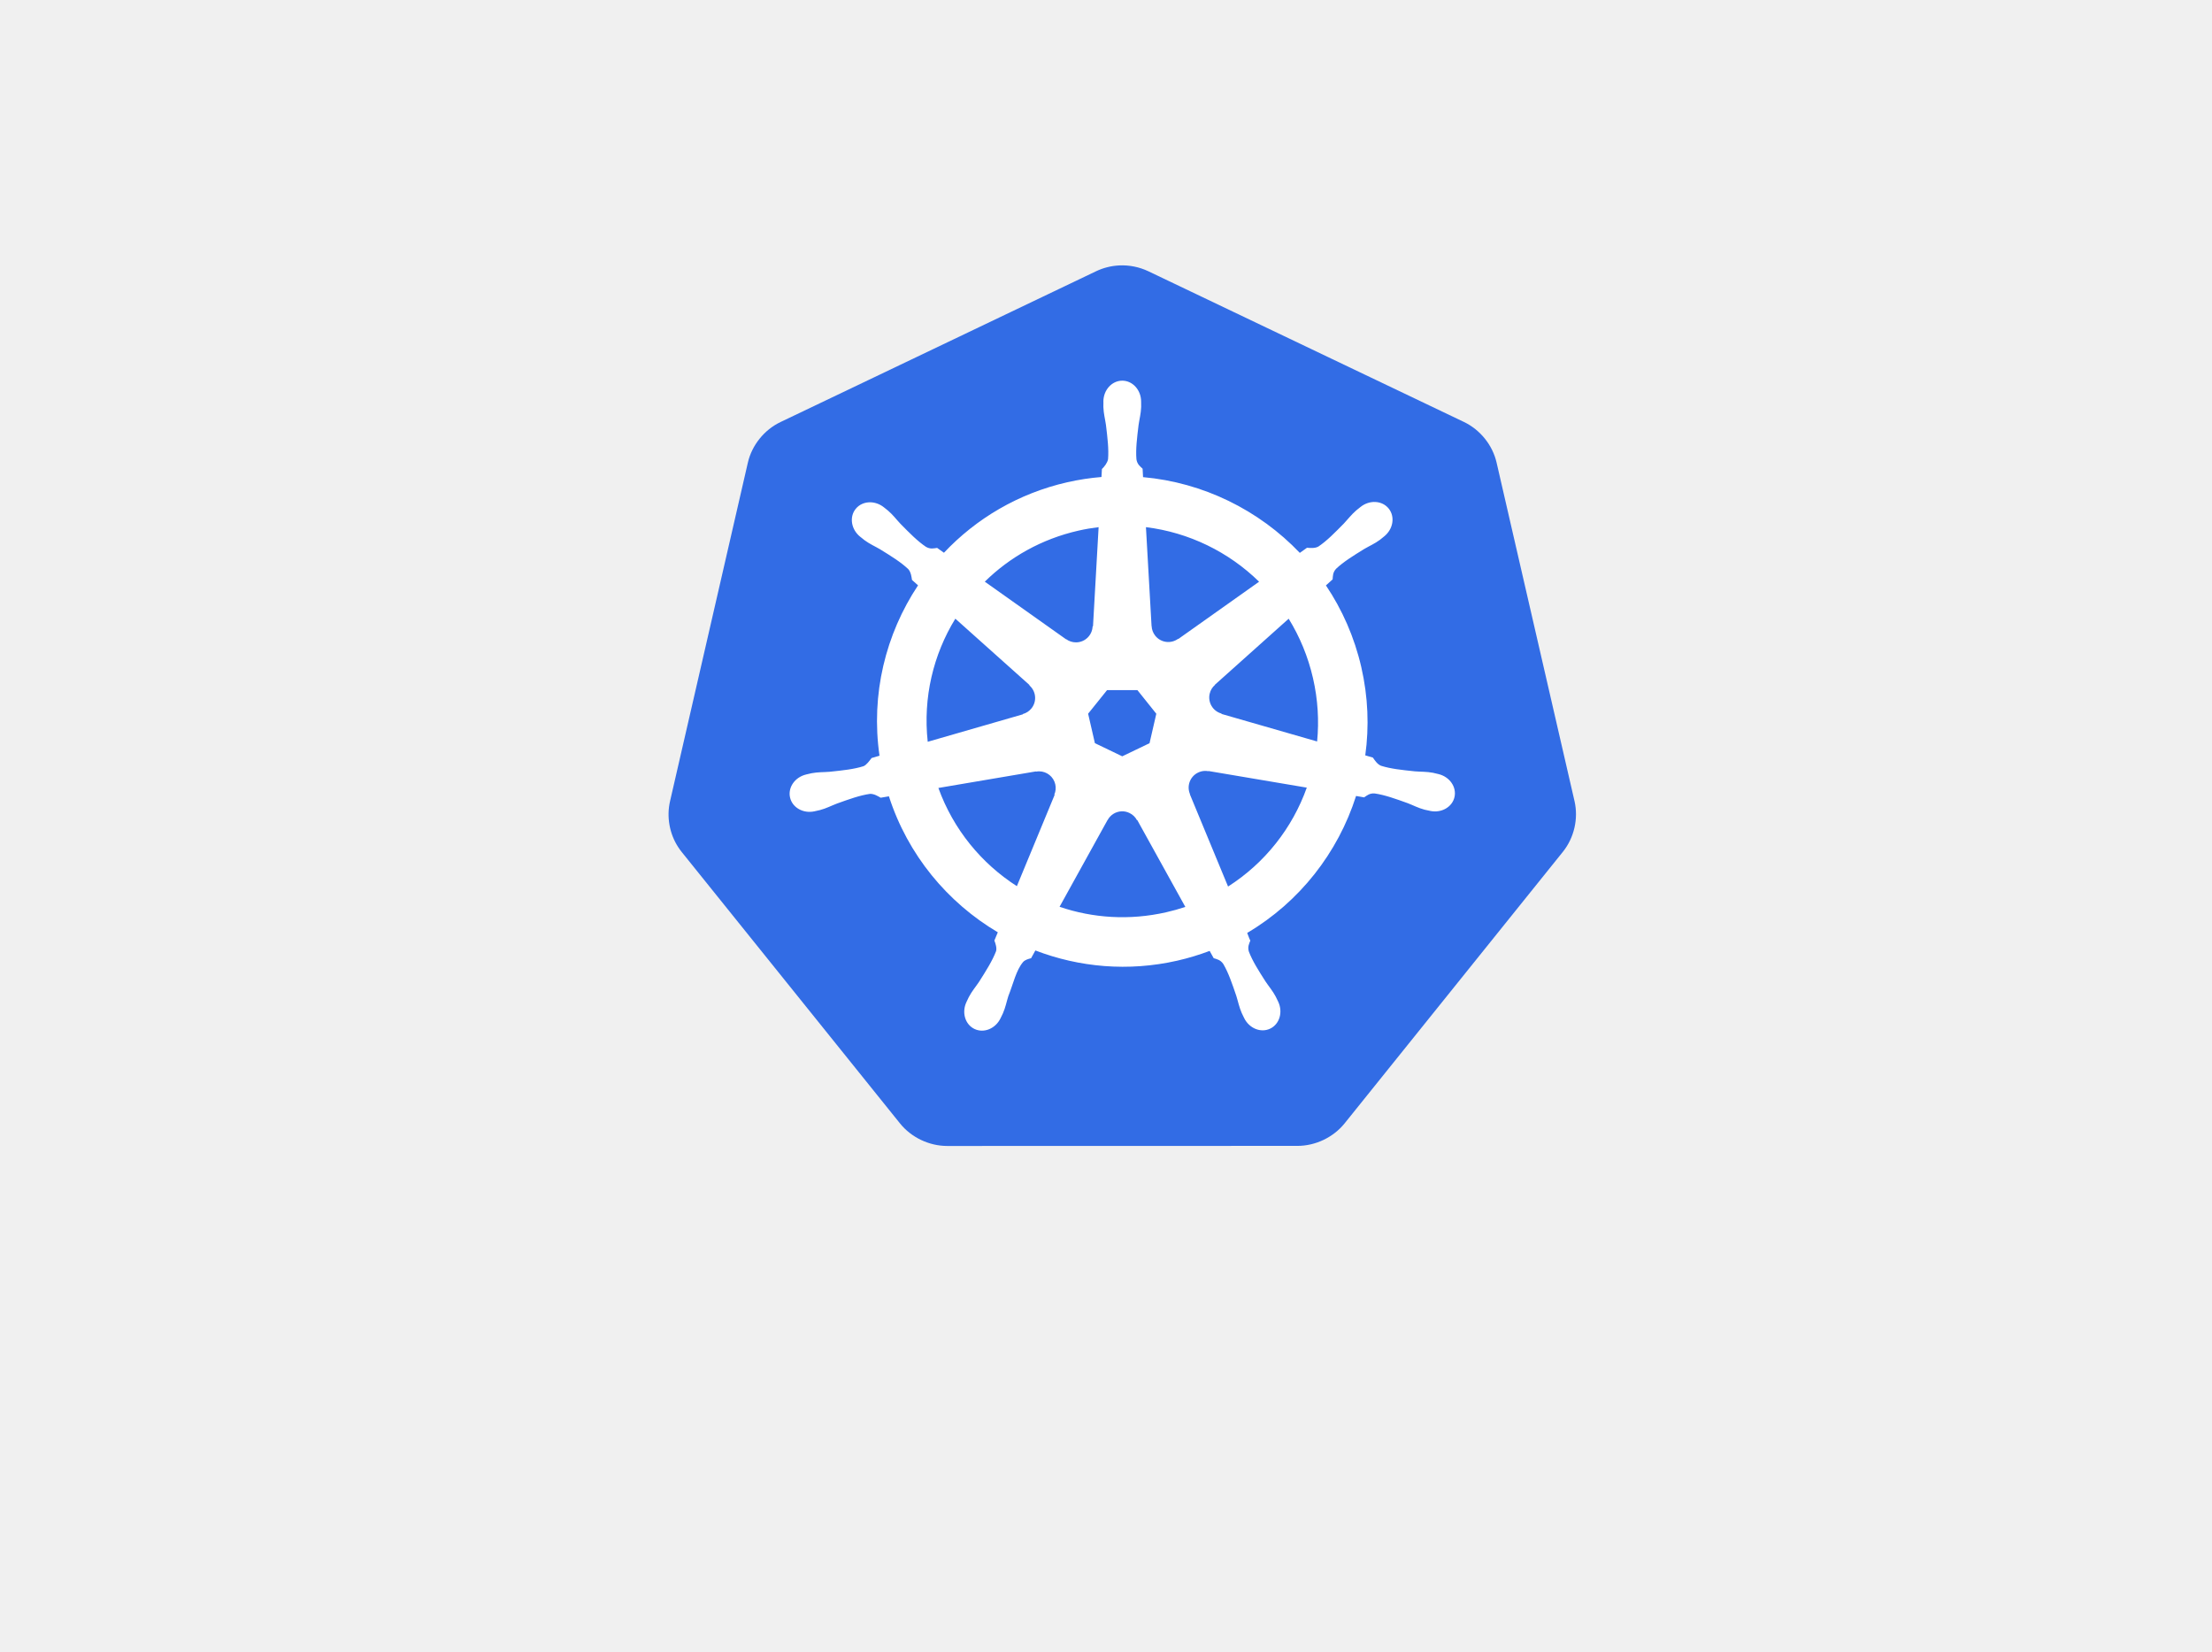
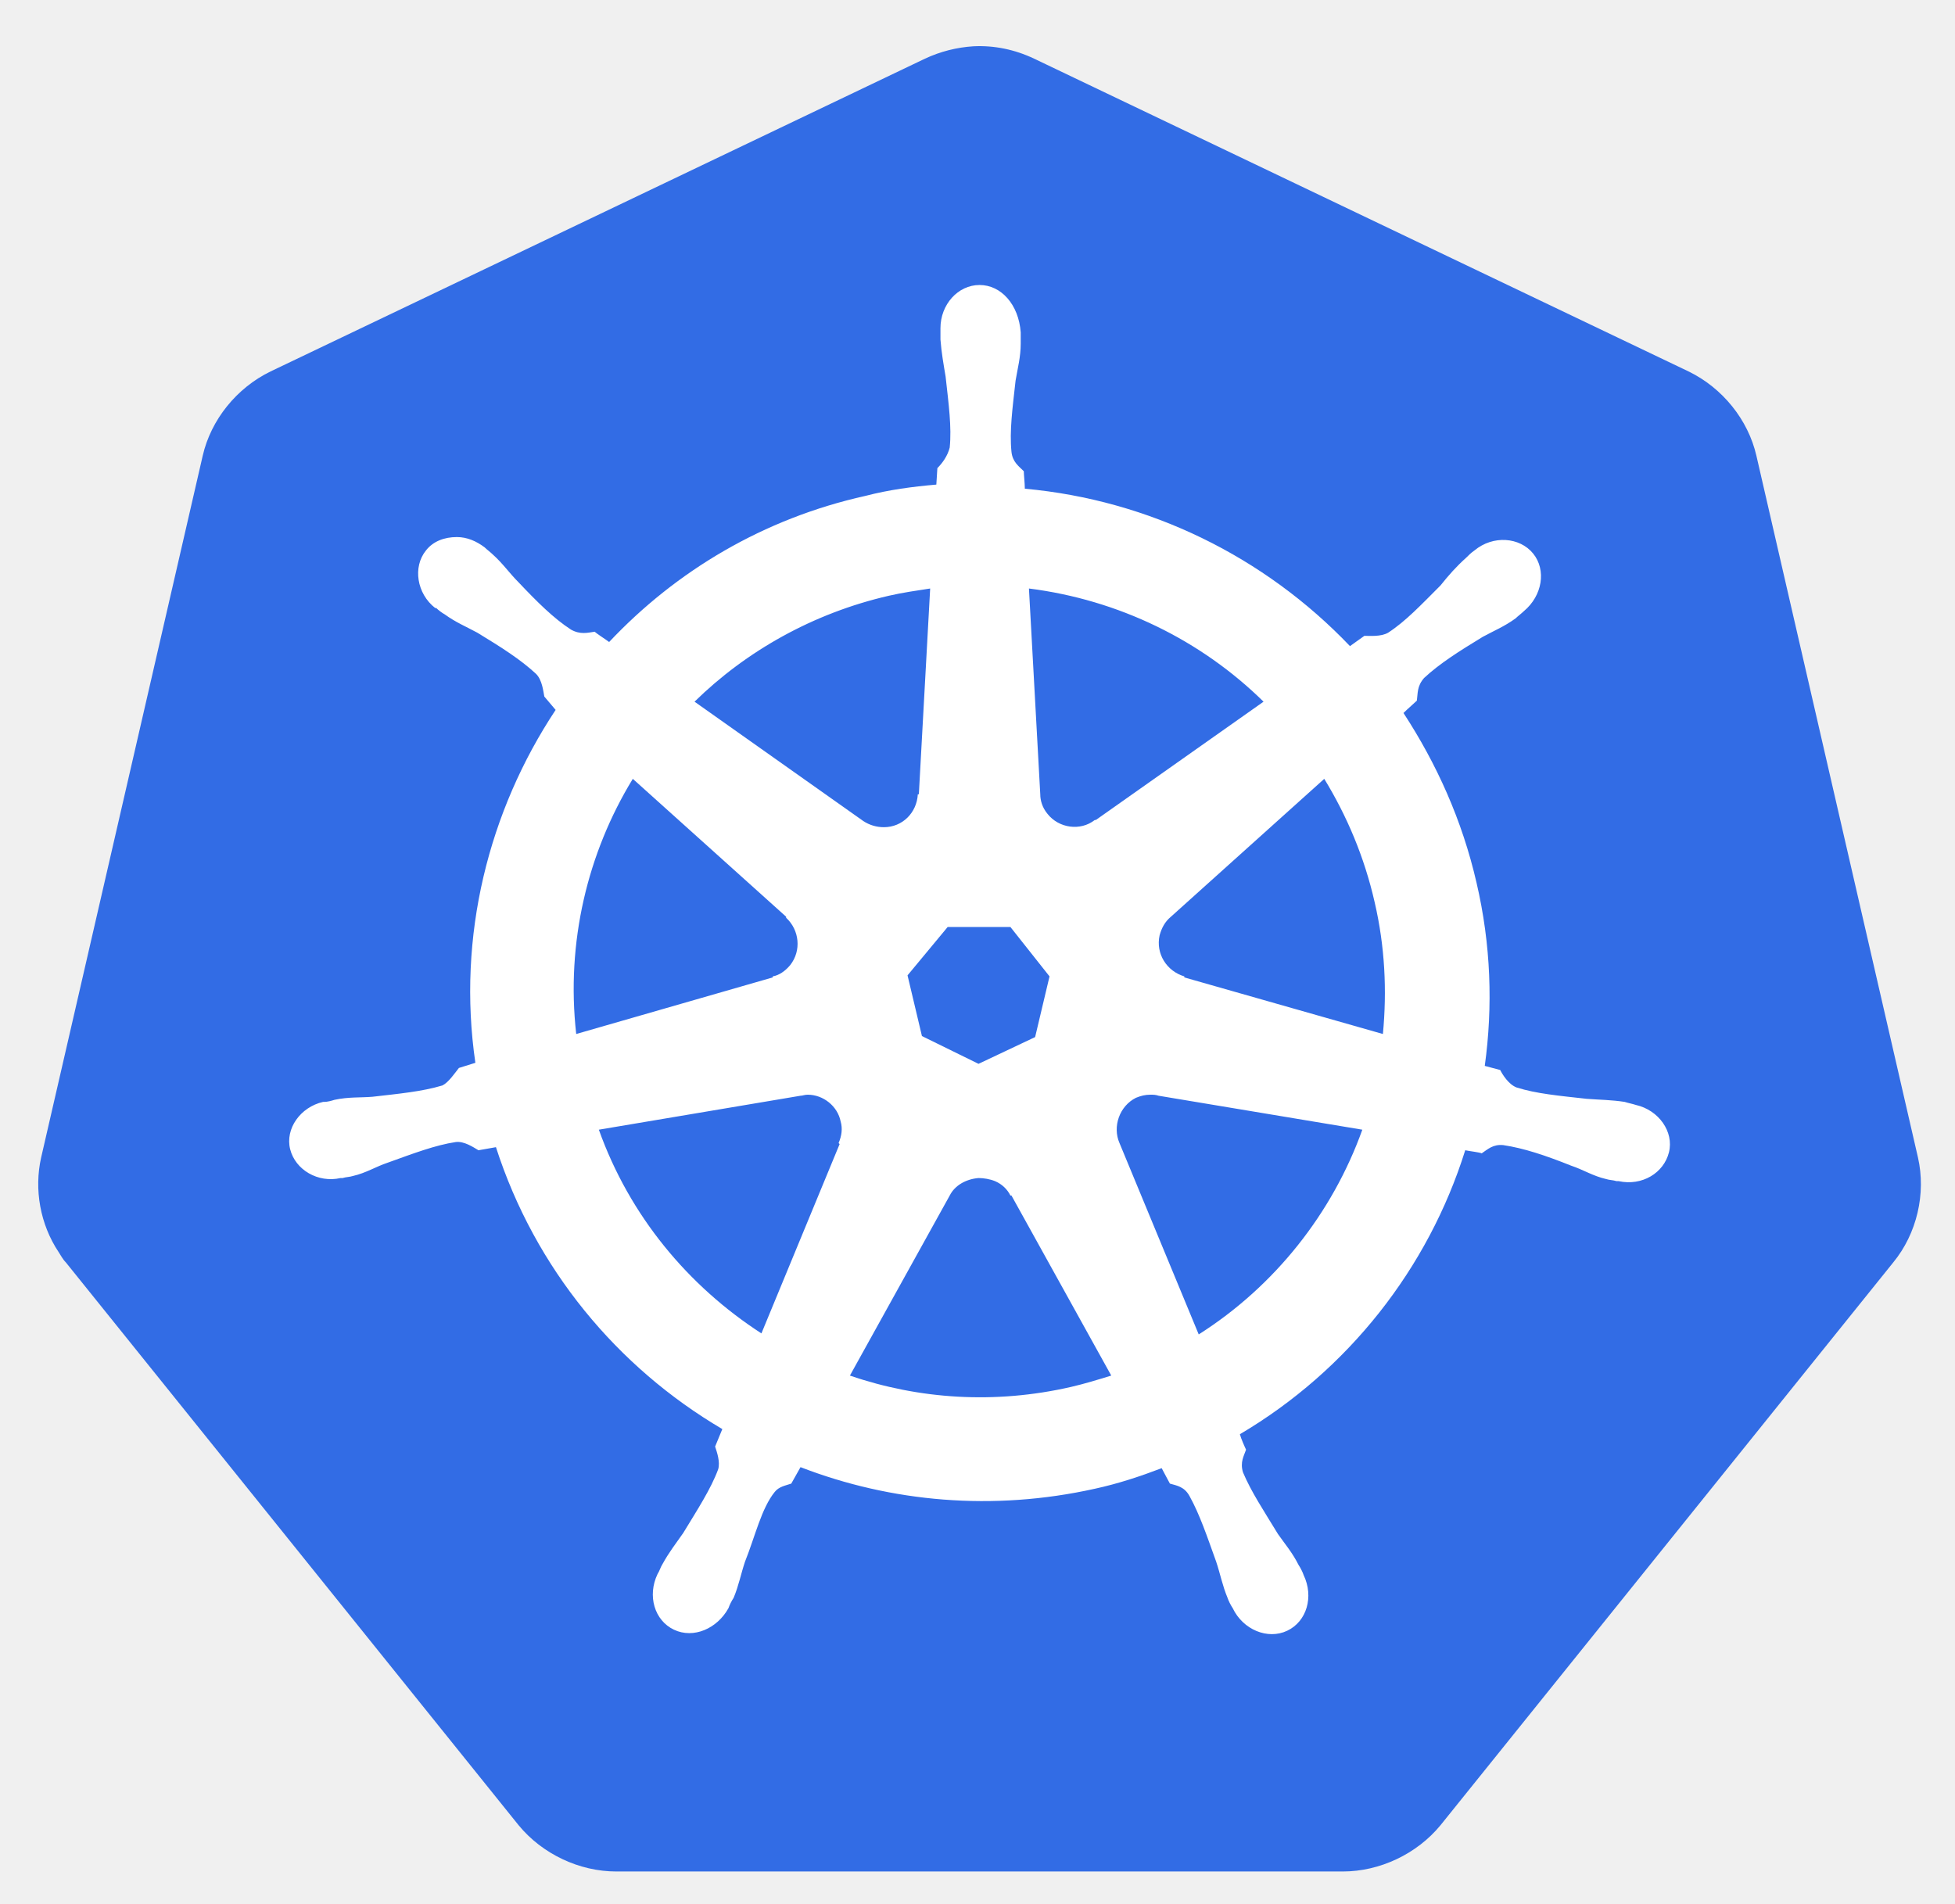
- <svg xmlns="http://www.w3.org/2000/svg" version="1.1" id="svg2" x="0px" y="0px" viewBox="-138 -218.175 445.817 332.825" enable-background="new -138 -218.175 445.817 332.825" xml:space="preserve">
+ <svg xmlns="http://www.w3.org/2000/svg" version="1.1" id="svg2" x="0px" y="0px" viewBox="0 0 190 185" style="enable-background:new 0 0 190 185;" xml:space="preserve">
+   <style type="text/css">
+ 	.st0{fill:#FFFFFF;}
+ 	.st1{fill:none;}
+ 	.st2{fill:#326CE5;}
+ </style>
  <g>
-     <polygon fill="#FFFFFF" points="88.179,-156.905 155.312,-124.849 171.9,-52.803 125.45,4.978 50.941,4.986 4.479,-52.785    21.051,-124.834  " />
-     <polygon fill="none" points="88.179,-156.905 155.312,-124.849 171.9,-52.803 125.45,4.978 50.941,4.986 4.479,-52.785    21.051,-124.834  " />
-     <path fill="#326CE5" d="M87.556-164.681c-1.613,0.08-3.207,0.484-4.661,1.179l-63.587,30.383c-3.278,1.565-5.77,4.663-6.58,8.181   L-2.959-56.69c-0.723,3.135-0.113,6.549,1.651,9.247c0.215,0.33,0.445,0.651,0.691,0.959L43.397,8.24   c2.268,2.82,5.868,4.539,9.506,4.538l70.582-0.017c3.636,0.003,7.235-1.713,9.506-4.53l43.997-54.732   c2.271-2.821,3.16-6.686,2.351-10.206l-15.712-68.247c-0.809-3.518-3.301-6.616-6.578-8.182l-63.596-30.366   C91.626-164.374,89.579-164.783,87.556-164.681z" />
-     <path fill="#FFFFFF" d="M88.063-54.666c0.527-0.019,1.062,0.089,1.571,0.334c0.666,0.32,1.18,0.825,1.505,1.431h0.072l9.687,17.501   c-1.258,0.421-2.55,0.781-3.872,1.081c-7.407,1.682-14.791,1.173-21.477-1.105l9.661-17.47h0.017   C85.805-53.976,86.904-54.623,88.063-54.666z M71.465-62.725c1.512,0.02,2.869,1.071,3.22,2.61   c0.165,0.721,0.085,1.435-0.187,2.066l0.057,0.073L66.944-39.58c-7.117-4.567-12.786-11.404-15.818-19.793l19.647-3.334   l0.033,0.041C71.026-62.708,71.249-62.729,71.465-62.725z M104.751-62.806c0.261-0.014,0.52,0.01,0.773,0.057l0.033-0.041   l19.819,3.35c-2.901,8.149-8.452,15.209-15.867,19.933l-7.693-18.583l0.024-0.033c-0.707-1.641,0-3.568,1.626-4.351   C103.883-62.674,104.318-62.785,104.751-62.806z M85.12-79.088h6.123l3.806,4.757l-1.366,5.937l-5.499,2.643l-5.513-2.651   l-1.366-5.937L85.12-79.088z M121.724-93.482c2.221,3.6,3.902,7.62,4.904,11.979c0.99,4.307,1.238,8.605,0.83,12.76L108.2-74.289   l-0.017-0.081c-1.724-0.471-2.784-2.225-2.382-3.985c0.164-0.721,0.546-1.33,1.065-1.781l-0.007-0.041L121.724-93.482z    M54.542-93.49l14.947,13.369l-0.017,0.081c1.349,1.173,1.548,3.209,0.423,4.619c-0.461,0.578-1.079,0.965-1.741,1.147   l-0.017,0.065l-19.159,5.53C48.004-77.594,50.105-86.263,54.542-93.49z M92.959-111.935c8.66,1.066,16.668,4.986,22.804,10.995   L99.498-89.408l-0.057-0.024c-1.444,1.055-3.478,0.793-4.602-0.617c-0.461-0.578-0.704-1.258-0.732-1.944l-0.017-0.007   L92.959-111.935z M83.42-111.935L82.289-91.97l-0.081,0.041c-0.075,1.787-1.545,3.212-3.349,3.212c-0.74,0-1.422-0.236-1.977-0.642   l-0.032,0.017l-16.37-11.605c5.03-4.948,11.467-8.604,18.882-10.288C80.717-111.542,82.07-111.771,83.42-111.935z M88.185-141.456   c-2.102,0.001-3.806,1.895-3.806,4.229c0,0.037,0.008,0.071,0.009,0.107c-0.004,0.316-0.019,0.699-0.009,0.976   c0.051,1.347,0.344,2.377,0.521,3.619c0.32,2.656,0.588,4.858,0.423,6.904c-0.162,0.773-0.73,1.478-1.236,1.968l-0.09,1.61   c-2.283,0.189-4.583,0.536-6.879,1.057c-9.882,2.244-18.391,7.335-24.869,14.208c-0.421-0.287-1.156-0.815-1.375-0.976   c-0.68,0.092-1.366,0.301-2.261-0.22c-1.703-1.146-3.254-2.729-5.131-4.636c-0.86-0.911-1.483-1.78-2.506-2.659   c-0.231-0.2-0.586-0.469-0.845-0.675c-0.799-0.637-1.741-0.968-2.652-1c-1.169-0.041-2.296,0.417-3.033,1.342   c-1.31,1.643-0.891,4.155,0.935,5.611c0.019,0.015,0.038,0.027,0.057,0.041c0.25,0.203,0.558,0.464,0.789,0.634   c1.084,0.801,2.075,1.211,3.155,1.846c2.276,1.406,4.163,2.572,5.66,3.977c0.585,0.623,0.688,1.721,0.765,2.196l1.22,1.089   c-6.53,9.828-9.553,21.967-7.767,34.336l-1.593,0.464c-0.421,0.543-1.014,1.397-1.636,1.651c-1.958,0.616-4.162,0.844-6.822,1.122   c-1.25,0.104-2.328,0.042-3.652,0.294c-0.291,0.055-0.698,0.16-1.017,0.235c-0.011,0.003-0.021,0.007-0.033,0.009   c-0.016,0.004-0.039,0.011-0.056,0.015c-2.244,0.543-3.685,2.605-3.221,4.636c0.464,2.033,2.656,3.268,4.913,2.781   c0.017-0.004,0.039-0.004,0.057-0.007c0.025-0.007,0.047-0.018,0.072-0.024c0.315-0.07,0.709-0.146,0.985-0.22   c1.301-0.349,2.244-0.861,3.416-1.31c2.517-0.902,4.604-1.657,6.635-1.952c0.849-0.066,1.743,0.525,2.188,0.773l1.658-0.285   c3.818,11.836,11.819,21.404,21.95,27.406l-0.691,1.659c0.249,0.644,0.523,1.516,0.338,2.153c-0.738,1.915-2.004,3.937-3.445,6.191   c-0.698,1.042-1.412,1.85-2.041,3.042c-0.151,0.285-0.343,0.723-0.488,1.024c-0.979,2.094-0.262,4.504,1.617,5.408   c1.891,0.911,4.238-0.05,5.255-2.146c0.001-0.004,0.006-0.005,0.007-0.009c0.001-0.001-0.001-0.005,0-0.008   c0.145-0.297,0.349-0.689,0.471-0.968c0.54-1.235,0.719-2.294,1.098-3.488c1.008-2.53,1.56-5.184,2.947-6.838   c0.38-0.452,0.999-0.628,1.64-0.799l0.861-1.561c8.833,3.39,18.719,4.3,28.595,2.058c2.253-0.512,4.427-1.174,6.53-1.968   c0.241,0.429,0.693,1.255,0.813,1.464c0.652,0.212,1.363,0.321,1.943,1.179c1.038,1.771,1.747,3.868,2.611,6.401   c0.379,1.194,0.567,2.253,1.105,3.488c0.123,0.282,0.327,0.679,0.471,0.976c1.014,2.104,3.369,3.068,5.262,2.155   c1.88-0.905,2.598-3.315,1.619-5.408c-0.146-0.301-0.346-0.739-0.497-1.024c-0.629-1.192-1.343-1.992-2.041-3.033   c-1.441-2.254-2.637-4.127-3.375-6.043c-0.309-0.987,0.052-1.602,0.292-2.244c-0.143-0.165-0.452-1.098-0.634-1.537   c10.529-6.216,18.294-16.141,21.941-27.601c0.493,0.077,1.35,0.229,1.626,0.285c0.573-0.377,1.099-0.87,2.131-0.789   c2.032,0.294,4.118,1.048,6.637,1.952c1.17,0.449,2.113,0.97,3.416,1.318c0.274,0.074,0.668,0.142,0.983,0.211   c0.025,0.007,0.048,0.019,0.074,0.024c0.016,0.004,0.041,0.005,0.056,0.009c2.257,0.485,4.449-0.75,4.913-2.782   c0.464-2.032-0.977-4.094-3.22-4.636c-0.327-0.074-0.789-0.201-1.107-0.261c-1.324-0.25-2.402-0.188-3.651-0.292   c-2.661-0.279-4.865-0.506-6.824-1.122c-0.798-0.31-1.366-1.261-1.643-1.652l-1.536-0.447c0.797-5.765,0.582-11.765-0.798-17.769   c-1.391-6.059-3.851-11.601-7.131-16.484c0.394-0.358,1.139-1.018,1.349-1.212c0.062-0.682,0.009-1.399,0.715-2.155   c1.497-1.405,3.384-2.571,5.661-3.977c1.08-0.635,2.079-1.045,3.163-1.845c0.245-0.182,0.581-0.469,0.837-0.676   c1.826-1.456,2.247-3.967,0.935-5.611c-1.31-1.643-3.85-1.798-5.676-0.341c-0.259,0.206-0.613,0.474-0.845,0.675   c-1.023,0.879-1.653,1.747-2.514,2.66c-1.877,1.906-3.428,3.497-5.131,4.643c-0.738,0.43-1.82,0.281-2.31,0.252l-1.447,1.033   c-8.254-8.656-19.494-14.19-31.595-15.265c-0.034-0.507-0.079-1.423-0.09-1.699c-0.494-0.474-1.093-0.879-1.244-1.904   c-0.165-2.046,0.111-4.248,0.431-6.904c0.177-1.242,0.472-2.272,0.521-3.619c0.011-0.306-0.007-0.751-0.007-1.083   C91.991-139.561,90.288-141.456,88.185-141.456z" />
-     <path fill="none" d="M88.063-54.666c0.527-0.019,1.062,0.089,1.571,0.334c0.666,0.32,1.18,0.825,1.505,1.431h0.072l9.687,17.501   c-1.258,0.421-2.55,0.781-3.872,1.081c-7.407,1.682-14.791,1.173-21.477-1.105l9.661-17.47h0.017   C85.805-53.976,86.904-54.623,88.063-54.666z M71.465-62.725c1.512,0.02,2.869,1.071,3.22,2.61   c0.165,0.721,0.085,1.435-0.187,2.066l0.057,0.073L66.944-39.58c-7.117-4.567-12.786-11.404-15.818-19.793l19.647-3.334   l0.033,0.041C71.026-62.708,71.249-62.729,71.465-62.725z M104.751-62.806c0.261-0.014,0.52,0.01,0.773,0.057l0.033-0.041   l19.819,3.35c-2.901,8.149-8.452,15.209-15.867,19.933l-7.693-18.583l0.024-0.033c-0.707-1.641,0-3.568,1.626-4.351   C103.883-62.674,104.318-62.785,104.751-62.806z M85.12-79.088h6.123l3.806,4.757l-1.366,5.937l-5.499,2.643l-5.513-2.651   l-1.366-5.937L85.12-79.088z M121.724-93.482c2.221,3.6,3.902,7.62,4.904,11.979c0.99,4.307,1.238,8.605,0.83,12.76L108.2-74.289   l-0.017-0.081c-1.724-0.471-2.784-2.225-2.382-3.985c0.164-0.721,0.546-1.33,1.065-1.781l-0.007-0.041L121.724-93.482z    M54.542-93.49l14.947,13.369l-0.017,0.081c1.349,1.173,1.548,3.209,0.423,4.619c-0.461,0.578-1.079,0.965-1.741,1.147   l-0.017,0.065l-19.159,5.53C48.004-77.594,50.105-86.263,54.542-93.49z M92.959-111.935c8.66,1.066,16.668,4.986,22.804,10.995   L99.498-89.408l-0.057-0.024c-1.444,1.055-3.478,0.793-4.602-0.617c-0.461-0.578-0.704-1.258-0.732-1.944l-0.017-0.007   L92.959-111.935z M83.42-111.935L82.289-91.97l-0.081,0.041c-0.075,1.787-1.545,3.212-3.349,3.212c-0.74,0-1.422-0.236-1.977-0.642   l-0.032,0.017l-16.37-11.605c5.03-4.948,11.467-8.604,18.882-10.288C80.717-111.542,82.07-111.771,83.42-111.935z M88.185-141.456   c-2.102,0.001-3.806,1.895-3.806,4.229c0,0.037,0.008,0.071,0.009,0.107c-0.004,0.316-0.019,0.699-0.009,0.976   c0.051,1.347,0.344,2.377,0.521,3.619c0.32,2.656,0.588,4.858,0.423,6.904c-0.162,0.773-0.73,1.478-1.236,1.968l-0.09,1.61   c-2.283,0.189-4.583,0.536-6.879,1.057c-9.882,2.244-18.391,7.335-24.869,14.208c-0.421-0.287-1.156-0.815-1.375-0.976   c-0.68,0.092-1.366,0.301-2.261-0.22c-1.703-1.146-3.254-2.729-5.131-4.636c-0.86-0.911-1.483-1.78-2.506-2.659   c-0.231-0.2-0.586-0.469-0.845-0.675c-0.799-0.637-1.741-0.968-2.652-1c-1.169-0.041-2.296,0.417-3.033,1.342   c-1.31,1.643-0.891,4.155,0.935,5.611c0.019,0.015,0.038,0.027,0.057,0.041c0.25,0.203,0.558,0.464,0.789,0.634   c1.084,0.801,2.075,1.211,3.155,1.846c2.276,1.406,4.163,2.572,5.66,3.977c0.585,0.623,0.688,1.721,0.765,2.196l1.22,1.089   c-6.53,9.828-9.553,21.967-7.767,34.336l-1.593,0.464c-0.421,0.543-1.014,1.397-1.636,1.651c-1.958,0.616-4.162,0.844-6.822,1.122   c-1.25,0.104-2.328,0.042-3.652,0.294c-0.291,0.055-0.698,0.16-1.017,0.235c-0.011,0.003-0.021,0.007-0.033,0.009   c-0.016,0.004-0.039,0.011-0.056,0.015c-2.244,0.543-3.685,2.605-3.221,4.636c0.464,2.033,2.656,3.268,4.913,2.781   c0.017-0.004,0.039-0.004,0.057-0.007c0.025-0.007,0.047-0.018,0.072-0.024c0.315-0.07,0.709-0.146,0.985-0.22   c1.301-0.349,2.244-0.861,3.416-1.31c2.517-0.902,4.604-1.657,6.635-1.952c0.849-0.066,1.743,0.525,2.188,0.773l1.658-0.285   c3.818,11.836,11.819,21.404,21.95,27.406l-0.691,1.659c0.249,0.644,0.523,1.516,0.338,2.153c-0.738,1.915-2.004,3.937-3.445,6.191   c-0.698,1.042-1.412,1.85-2.041,3.042c-0.151,0.285-0.343,0.723-0.488,1.024c-0.979,2.094-0.262,4.504,1.617,5.408   c1.891,0.911,4.238-0.05,5.255-2.146c0.001-0.004,0.006-0.005,0.007-0.009c0.001-0.001-0.001-0.005,0-0.008   c0.145-0.297,0.349-0.689,0.471-0.968c0.54-1.235,0.719-2.294,1.098-3.488c1.008-2.53,1.56-5.184,2.947-6.838   c0.38-0.452,0.999-0.628,1.64-0.799l0.861-1.561c8.833,3.39,18.719,4.3,28.595,2.058c2.253-0.512,4.427-1.174,6.53-1.968   c0.241,0.429,0.693,1.255,0.813,1.464c0.652,0.212,1.363,0.321,1.943,1.179c1.038,1.771,1.747,3.868,2.611,6.401   c0.379,1.194,0.567,2.253,1.105,3.488c0.123,0.282,0.327,0.679,0.471,0.976c1.014,2.104,3.369,3.068,5.262,2.155   c1.88-0.905,2.598-3.315,1.619-5.408c-0.146-0.301-0.346-0.739-0.497-1.024c-0.629-1.192-1.343-1.992-2.041-3.033   c-1.441-2.254-2.637-4.127-3.375-6.043c-0.309-0.987,0.052-1.602,0.292-2.244c-0.143-0.165-0.452-1.098-0.634-1.537   c10.529-6.216,18.294-16.141,21.941-27.601c0.493,0.077,1.35,0.229,1.626,0.285c0.573-0.377,1.099-0.87,2.131-0.789   c2.032,0.294,4.118,1.048,6.637,1.952c1.17,0.449,2.113,0.97,3.416,1.318c0.274,0.074,0.668,0.142,0.983,0.211   c0.025,0.007,0.048,0.019,0.074,0.024c0.016,0.004,0.041,0.005,0.056,0.009c2.257,0.485,4.449-0.75,4.913-2.782   c0.464-2.032-0.977-4.094-3.22-4.636c-0.327-0.074-0.789-0.201-1.107-0.261c-1.324-0.25-2.402-0.188-3.651-0.292   c-2.661-0.279-4.865-0.506-6.824-1.122c-0.798-0.31-1.366-1.261-1.643-1.652l-1.536-0.447c0.797-5.765,0.582-11.765-0.798-17.769   c-1.391-6.059-3.851-11.601-7.131-16.484c0.394-0.358,1.139-1.018,1.349-1.212c0.062-0.682,0.009-1.399,0.715-2.155   c1.497-1.405,3.384-2.571,5.661-3.977c1.08-0.635,2.079-1.045,3.163-1.845c0.245-0.182,0.581-0.469,0.837-0.676   c1.826-1.456,2.247-3.967,0.935-5.611c-1.31-1.643-3.85-1.798-5.676-0.341c-0.259,0.206-0.613,0.474-0.845,0.675   c-1.023,0.879-1.653,1.747-2.514,2.66c-1.877,1.906-3.428,3.497-5.131,4.643c-0.738,0.43-1.82,0.281-2.31,0.252l-1.447,1.033   c-8.254-8.656-19.494-14.19-31.595-15.265c-0.034-0.507-0.079-1.423-0.09-1.699c-0.494-0.474-1.093-0.879-1.244-1.904   c-0.165-2.046,0.111-4.248,0.431-6.904c0.177-1.242,0.472-2.272,0.521-3.619c0.011-0.306-0.007-0.751-0.007-1.083   C91.991-139.561,90.288-141.456,88.185-141.456z" />
+     <polygon class="st0" points="95.2,12.3 162.3,44.3 178.9,116.4 132.4,174.2 57.9,174.2 11.5,116.4 28.1,44.3  " />
+     <polygon class="st1" points="95.2,12.3 162.3,44.3 178.9,116.4 132.4,174.2 57.9,174.2 11.5,116.4 28.1,44.3  " />
+     <path class="st2" d="M94.6,4.5c-1.6,0.1-3.2,0.5-4.7,1.2L26.3,36.1c-3.3,1.6-5.8,4.7-6.6,8.2L4,112.5c-0.7,3.1-0.1,6.5,1.7,9.2   c0.2,0.3,0.4,0.7,0.7,1l44,54.7c2.3,2.8,5.9,4.5,9.5,4.5l70.6,0c3.6,0,7.2-1.7,9.5-4.5l44-54.7c2.3-2.8,3.2-6.7,2.4-10.2   l-15.7-68.2c-0.8-3.5-3.3-6.6-6.6-8.2L100.5,5.7C98.6,4.8,96.6,4.4,94.6,4.5z" />
+     <path class="st0" d="M95.1,114.5c0.5,0,1.1,0.1,1.6,0.3c0.7,0.3,1.2,0.8,1.5,1.4h0.1l9.7,17.5c-1.3,0.4-2.6,0.8-3.9,1.1   c-7.4,1.7-14.8,1.2-21.5-1.1l9.7-17.5h0C92.8,115.2,93.9,114.6,95.1,114.5z M78.5,106.4c1.5,0,2.9,1.1,3.2,2.6   c0.2,0.7,0.1,1.4-0.2,2.1l0.1,0.1l-7.6,18.4c-7.1-4.6-12.8-11.4-15.8-19.8l19.6-3.3l0,0C78,106.5,78.2,106.4,78.5,106.4z    M111.8,106.4c0.3,0,0.5,0,0.8,0.1l0,0l19.8,3.3c-2.9,8.1-8.5,15.2-15.9,19.9l-7.7-18.6l0,0c-0.7-1.6,0-3.6,1.6-4.4   C110.9,106.5,111.3,106.4,111.8,106.4z M92.1,90.1h6.1l3.8,4.8l-1.4,5.9l-5.5,2.6l-5.5-2.7l-1.4-5.9L92.1,90.1z M128.7,75.7   c2.2,3.6,3.9,7.6,4.9,12c1,4.3,1.2,8.6,0.8,12.8l-19.3-5.5l0-0.1c-1.7-0.5-2.8-2.2-2.4-4c0.2-0.7,0.5-1.3,1.1-1.8l0,0L128.7,75.7z    M61.5,75.7l14.9,13.4l0,0.1c1.3,1.2,1.5,3.2,0.4,4.6c-0.5,0.6-1.1,1-1.7,1.1l0,0.1L56,100.5C55,91.6,57.1,82.9,61.5,75.7z    M100,57.2c8.7,1.1,16.7,5,22.8,11l-16.3,11.5l-0.1,0c-1.4,1.1-3.5,0.8-4.6-0.6c-0.5-0.6-0.7-1.3-0.7-1.9l0,0L100,57.2z M90.4,57.2   l-1.1,20l-0.1,0c-0.1,1.8-1.5,3.2-3.3,3.2c-0.7,0-1.4-0.2-2-0.6l0,0L67.5,68.2c5-4.9,11.5-8.6,18.9-10.3   C87.7,57.6,89.1,57.4,90.4,57.2z M95.2,27.7c-2.1,0-3.8,1.9-3.8,4.2c0,0,0,0.1,0,0.1c0,0.3,0,0.7,0,1c0.1,1.3,0.3,2.4,0.5,3.6   c0.3,2.7,0.6,4.9,0.4,6.9c-0.2,0.8-0.7,1.5-1.2,2L91,47.1c-2.3,0.2-4.6,0.5-6.9,1.1c-9.9,2.2-18.4,7.3-24.9,14.2   c-0.4-0.3-1.2-0.8-1.4-1c-0.7,0.1-1.4,0.3-2.3-0.2c-1.7-1.1-3.3-2.7-5.1-4.6c-0.9-0.9-1.5-1.8-2.5-2.7c-0.2-0.2-0.6-0.5-0.8-0.7   c-0.8-0.6-1.7-1-2.7-1c-1.2,0-2.3,0.4-3,1.3c-1.3,1.6-0.9,4.2,0.9,5.6c0,0,0,0,0.1,0c0.2,0.2,0.6,0.5,0.8,0.6   c1.1,0.8,2.1,1.2,3.2,1.8c2.3,1.4,4.2,2.6,5.7,4c0.6,0.6,0.7,1.7,0.8,2.2L54,69c-6.5,9.8-9.6,22-7.8,34.3l-1.6,0.5   c-0.4,0.5-1,1.4-1.6,1.7c-2,0.6-4.2,0.8-6.8,1.1c-1.2,0.1-2.3,0-3.7,0.3c-0.3,0.1-0.7,0.2-1,0.2c0,0,0,0,0,0c0,0,0,0-0.1,0   c-2.2,0.5-3.7,2.6-3.2,4.6c0.5,2,2.7,3.3,4.9,2.8c0,0,0,0,0.1,0c0,0,0,0,0.1,0c0.3-0.1,0.7-0.1,1-0.2c1.3-0.3,2.2-0.9,3.4-1.3   c2.5-0.9,4.6-1.7,6.6-2c0.8-0.1,1.7,0.5,2.2,0.8l1.7-0.3c3.8,11.8,11.8,21.4,22,27.4l-0.7,1.7c0.2,0.6,0.5,1.5,0.3,2.2   c-0.7,1.9-2,3.9-3.4,6.2c-0.7,1-1.4,1.9-2,3c-0.2,0.3-0.3,0.7-0.5,1c-1,2.1-0.3,4.5,1.6,5.4c1.9,0.9,4.2-0.1,5.3-2.1c0,0,0,0,0,0   c0,0,0,0,0,0c0.1-0.3,0.3-0.7,0.5-1c0.5-1.2,0.7-2.3,1.1-3.5c1-2.5,1.6-5.2,2.9-6.8c0.4-0.5,1-0.6,1.6-0.8l0.9-1.6   c8.8,3.4,18.7,4.3,28.6,2.1c2.3-0.5,4.4-1.2,6.5-2c0.2,0.4,0.7,1.3,0.8,1.5c0.7,0.2,1.4,0.3,1.9,1.2c1,1.8,1.7,3.9,2.6,6.4   c0.4,1.2,0.6,2.3,1.1,3.5c0.1,0.3,0.3,0.7,0.5,1c1,2.1,3.4,3.1,5.3,2.2c1.9-0.9,2.6-3.3,1.6-5.4c-0.1-0.3-0.3-0.7-0.5-1   c-0.6-1.2-1.3-2-2-3c-1.4-2.3-2.6-4.1-3.4-6c-0.3-1,0.1-1.6,0.3-2.2c-0.1-0.2-0.5-1.1-0.6-1.5c10.5-6.2,18.3-16.1,21.9-27.6   c0.5,0.1,1.4,0.2,1.6,0.3c0.6-0.4,1.1-0.9,2.1-0.8c2,0.3,4.1,1,6.6,2c1.2,0.4,2.1,1,3.4,1.3c0.3,0.1,0.7,0.1,1,0.2c0,0,0,0,0.1,0   c0,0,0,0,0.1,0c2.3,0.5,4.4-0.8,4.9-2.8c0.5-2-1-4.1-3.2-4.6c-0.3-0.1-0.8-0.2-1.1-0.3c-1.3-0.2-2.4-0.2-3.7-0.3   c-2.7-0.3-4.9-0.5-6.8-1.1c-0.8-0.3-1.4-1.3-1.6-1.7l-1.5-0.4c0.8-5.8,0.6-11.8-0.8-17.8c-1.4-6.1-3.9-11.6-7.1-16.5   c0.4-0.4,1.1-1,1.3-1.2c0.1-0.7,0-1.4,0.7-2.2c1.5-1.4,3.4-2.6,5.7-4c1.1-0.6,2.1-1,3.2-1.8c0.2-0.2,0.6-0.5,0.8-0.7   c1.8-1.5,2.2-4,0.9-5.6c-1.3-1.6-3.9-1.8-5.7-0.3c-0.3,0.2-0.6,0.5-0.8,0.7c-1,0.9-1.7,1.7-2.5,2.7c-1.9,1.9-3.4,3.5-5.1,4.6   c-0.7,0.4-1.8,0.3-2.3,0.3l-1.4,1c-8.3-8.7-19.5-14.2-31.6-15.3c0-0.5-0.1-1.4-0.1-1.7c-0.5-0.5-1.1-0.9-1.2-1.9   c-0.2-2,0.1-4.2,0.4-6.9c0.2-1.2,0.5-2.3,0.5-3.6c0-0.3,0-0.8,0-1.1C99,29.6,97.3,27.7,95.2,27.7z" />
+     <path class="st1" d="M95.1,114.5c0.5,0,1.1,0.1,1.6,0.3c0.7,0.3,1.2,0.8,1.5,1.4h0.1l9.7,17.5c-1.3,0.4-2.6,0.8-3.9,1.1   c-7.4,1.7-14.8,1.2-21.5-1.1l9.7-17.5h0C92.8,115.2,93.9,114.6,95.1,114.5z M78.5,106.4c1.5,0,2.9,1.1,3.2,2.6   c0.2,0.7,0.1,1.4-0.2,2.1l0.1,0.1l-7.6,18.4c-7.1-4.6-12.8-11.4-15.8-19.8l19.6-3.3l0,0C78,106.5,78.2,106.4,78.5,106.4z    M111.8,106.4c0.3,0,0.5,0,0.8,0.1l0,0l19.8,3.3c-2.9,8.1-8.5,15.2-15.9,19.9l-7.7-18.6l0,0c-0.7-1.6,0-3.6,1.6-4.4   C110.9,106.5,111.3,106.4,111.8,106.4z M92.1,90.1h6.1l3.8,4.8l-1.4,5.9l-5.5,2.6l-5.5-2.7l-1.4-5.9L92.1,90.1z M128.7,75.7   c2.2,3.6,3.9,7.6,4.9,12c1,4.3,1.2,8.6,0.8,12.8l-19.3-5.5l0-0.1c-1.7-0.5-2.8-2.2-2.4-4c0.2-0.7,0.5-1.3,1.1-1.8l0,0L128.7,75.7z    M61.5,75.7l14.9,13.4l0,0.1c1.3,1.2,1.5,3.2,0.4,4.6c-0.5,0.6-1.1,1-1.7,1.1l0,0.1L56,100.5C55,91.6,57.1,82.9,61.5,75.7z    M100,57.2c8.7,1.1,16.7,5,22.8,11l-16.3,11.5l-0.1,0c-1.4,1.1-3.5,0.8-4.6-0.6c-0.5-0.6-0.7-1.3-0.7-1.9l0,0L100,57.2z M90.4,57.2   l-1.1,20l-0.1,0c-0.1,1.8-1.5,3.2-3.3,3.2c-0.7,0-1.4-0.2-2-0.6l0,0L67.5,68.2c5-4.9,11.5-8.6,18.9-10.3   C87.7,57.6,89.1,57.4,90.4,57.2z M95.2,27.7c-2.1,0-3.8,1.9-3.8,4.2c0,0,0,0.1,0,0.1c0,0.3,0,0.7,0,1c0.1,1.3,0.3,2.4,0.5,3.6   c0.3,2.7,0.6,4.9,0.4,6.9c-0.2,0.8-0.7,1.5-1.2,2L91,47.1c-2.3,0.2-4.6,0.5-6.9,1.1c-9.9,2.2-18.4,7.3-24.9,14.2   c-0.4-0.3-1.2-0.8-1.4-1c-0.7,0.1-1.4,0.3-2.3-0.2c-1.7-1.1-3.3-2.7-5.1-4.6c-0.9-0.9-1.5-1.8-2.5-2.7c-0.2-0.2-0.6-0.5-0.8-0.7   c-0.8-0.6-1.7-1-2.7-1c-1.2,0-2.3,0.4-3,1.3c-1.3,1.6-0.9,4.2,0.9,5.6c0,0,0,0,0.1,0c0.2,0.2,0.6,0.5,0.8,0.6   c1.1,0.8,2.1,1.2,3.2,1.8c2.3,1.4,4.2,2.6,5.7,4c0.6,0.6,0.7,1.7,0.8,2.2L54,69c-6.5,9.8-9.6,22-7.8,34.3l-1.6,0.5   c-0.4,0.5-1,1.4-1.6,1.7c-2,0.6-4.2,0.8-6.8,1.1c-1.2,0.1-2.3,0-3.7,0.3c-0.3,0.1-0.7,0.2-1,0.2c0,0,0,0,0,0c0,0,0,0-0.1,0   c-2.2,0.5-3.7,2.6-3.2,4.6c0.5,2,2.7,3.3,4.9,2.8c0,0,0,0,0.1,0c0,0,0,0,0.1,0c0.3-0.1,0.7-0.1,1-0.2c1.3-0.3,2.2-0.9,3.4-1.3   c2.5-0.9,4.6-1.7,6.6-2c0.8-0.1,1.7,0.5,2.2,0.8l1.7-0.3c3.8,11.8,11.8,21.4,22,27.4l-0.7,1.7c0.2,0.6,0.5,1.5,0.3,2.2   c-0.7,1.9-2,3.9-3.4,6.2c-0.7,1-1.4,1.9-2,3c-0.2,0.3-0.3,0.7-0.5,1c-1,2.1-0.3,4.5,1.6,5.4c1.9,0.9,4.2-0.1,5.3-2.1c0,0,0,0,0,0   c0,0,0,0,0,0c0.1-0.3,0.3-0.7,0.5-1c0.5-1.2,0.7-2.3,1.1-3.5c1-2.5,1.6-5.2,2.9-6.8c0.4-0.5,1-0.6,1.6-0.8l0.9-1.6   c8.8,3.4,18.7,4.3,28.6,2.1c2.3-0.5,4.4-1.2,6.5-2c0.2,0.4,0.7,1.3,0.8,1.5c0.7,0.2,1.4,0.3,1.9,1.2c1,1.8,1.7,3.9,2.6,6.4   c0.4,1.2,0.6,2.3,1.1,3.5c0.1,0.3,0.3,0.7,0.5,1c1,2.1,3.4,3.1,5.3,2.2c1.9-0.9,2.6-3.3,1.6-5.4c-0.1-0.3-0.3-0.7-0.5-1   c-0.6-1.2-1.3-2-2-3c-1.4-2.3-2.6-4.1-3.4-6c-0.3-1,0.1-1.6,0.3-2.2c-0.1-0.2-0.5-1.1-0.6-1.5c10.5-6.2,18.3-16.1,21.9-27.6   c0.5,0.1,1.4,0.2,1.6,0.3c0.6-0.4,1.1-0.9,2.1-0.8c2,0.3,4.1,1,6.6,2c1.2,0.4,2.1,1,3.4,1.3c0.3,0.1,0.7,0.1,1,0.2c0,0,0,0,0.1,0   c0,0,0,0,0.1,0c2.3,0.5,4.4-0.8,4.9-2.8c0.5-2-1-4.1-3.2-4.6c-0.3-0.1-0.8-0.2-1.1-0.3c-1.3-0.2-2.4-0.2-3.7-0.3   c-2.7-0.3-4.9-0.5-6.8-1.1c-0.8-0.3-1.4-1.3-1.6-1.7l-1.5-0.4c0.8-5.8,0.6-11.8-0.8-17.8c-1.4-6.1-3.9-11.6-7.1-16.5   c0.4-0.4,1.1-1,1.3-1.2c0.1-0.7,0-1.4,0.7-2.2c1.5-1.4,3.4-2.6,5.7-4c1.1-0.6,2.1-1,3.2-1.8c0.2-0.2,0.6-0.5,0.8-0.7   c1.8-1.5,2.2-4,0.9-5.6c-1.3-1.6-3.9-1.8-5.7-0.3c-0.3,0.2-0.6,0.5-0.8,0.7c-1,0.9-1.7,1.7-2.5,2.7c-1.9,1.9-3.4,3.5-5.1,4.6   c-0.7,0.4-1.8,0.3-2.3,0.3l-1.4,1c-8.3-8.7-19.5-14.2-31.6-15.3c0-0.5-0.1-1.4-0.1-1.7c-0.5-0.5-1.1-0.9-1.2-1.9   c-0.2-2,0.1-4.2,0.4-6.9c0.2-1.2,0.5-2.3,0.5-3.6c0-0.3,0-0.8,0-1.1C99,29.6,97.3,27.7,95.2,27.7z" />
  </g>
</svg>
